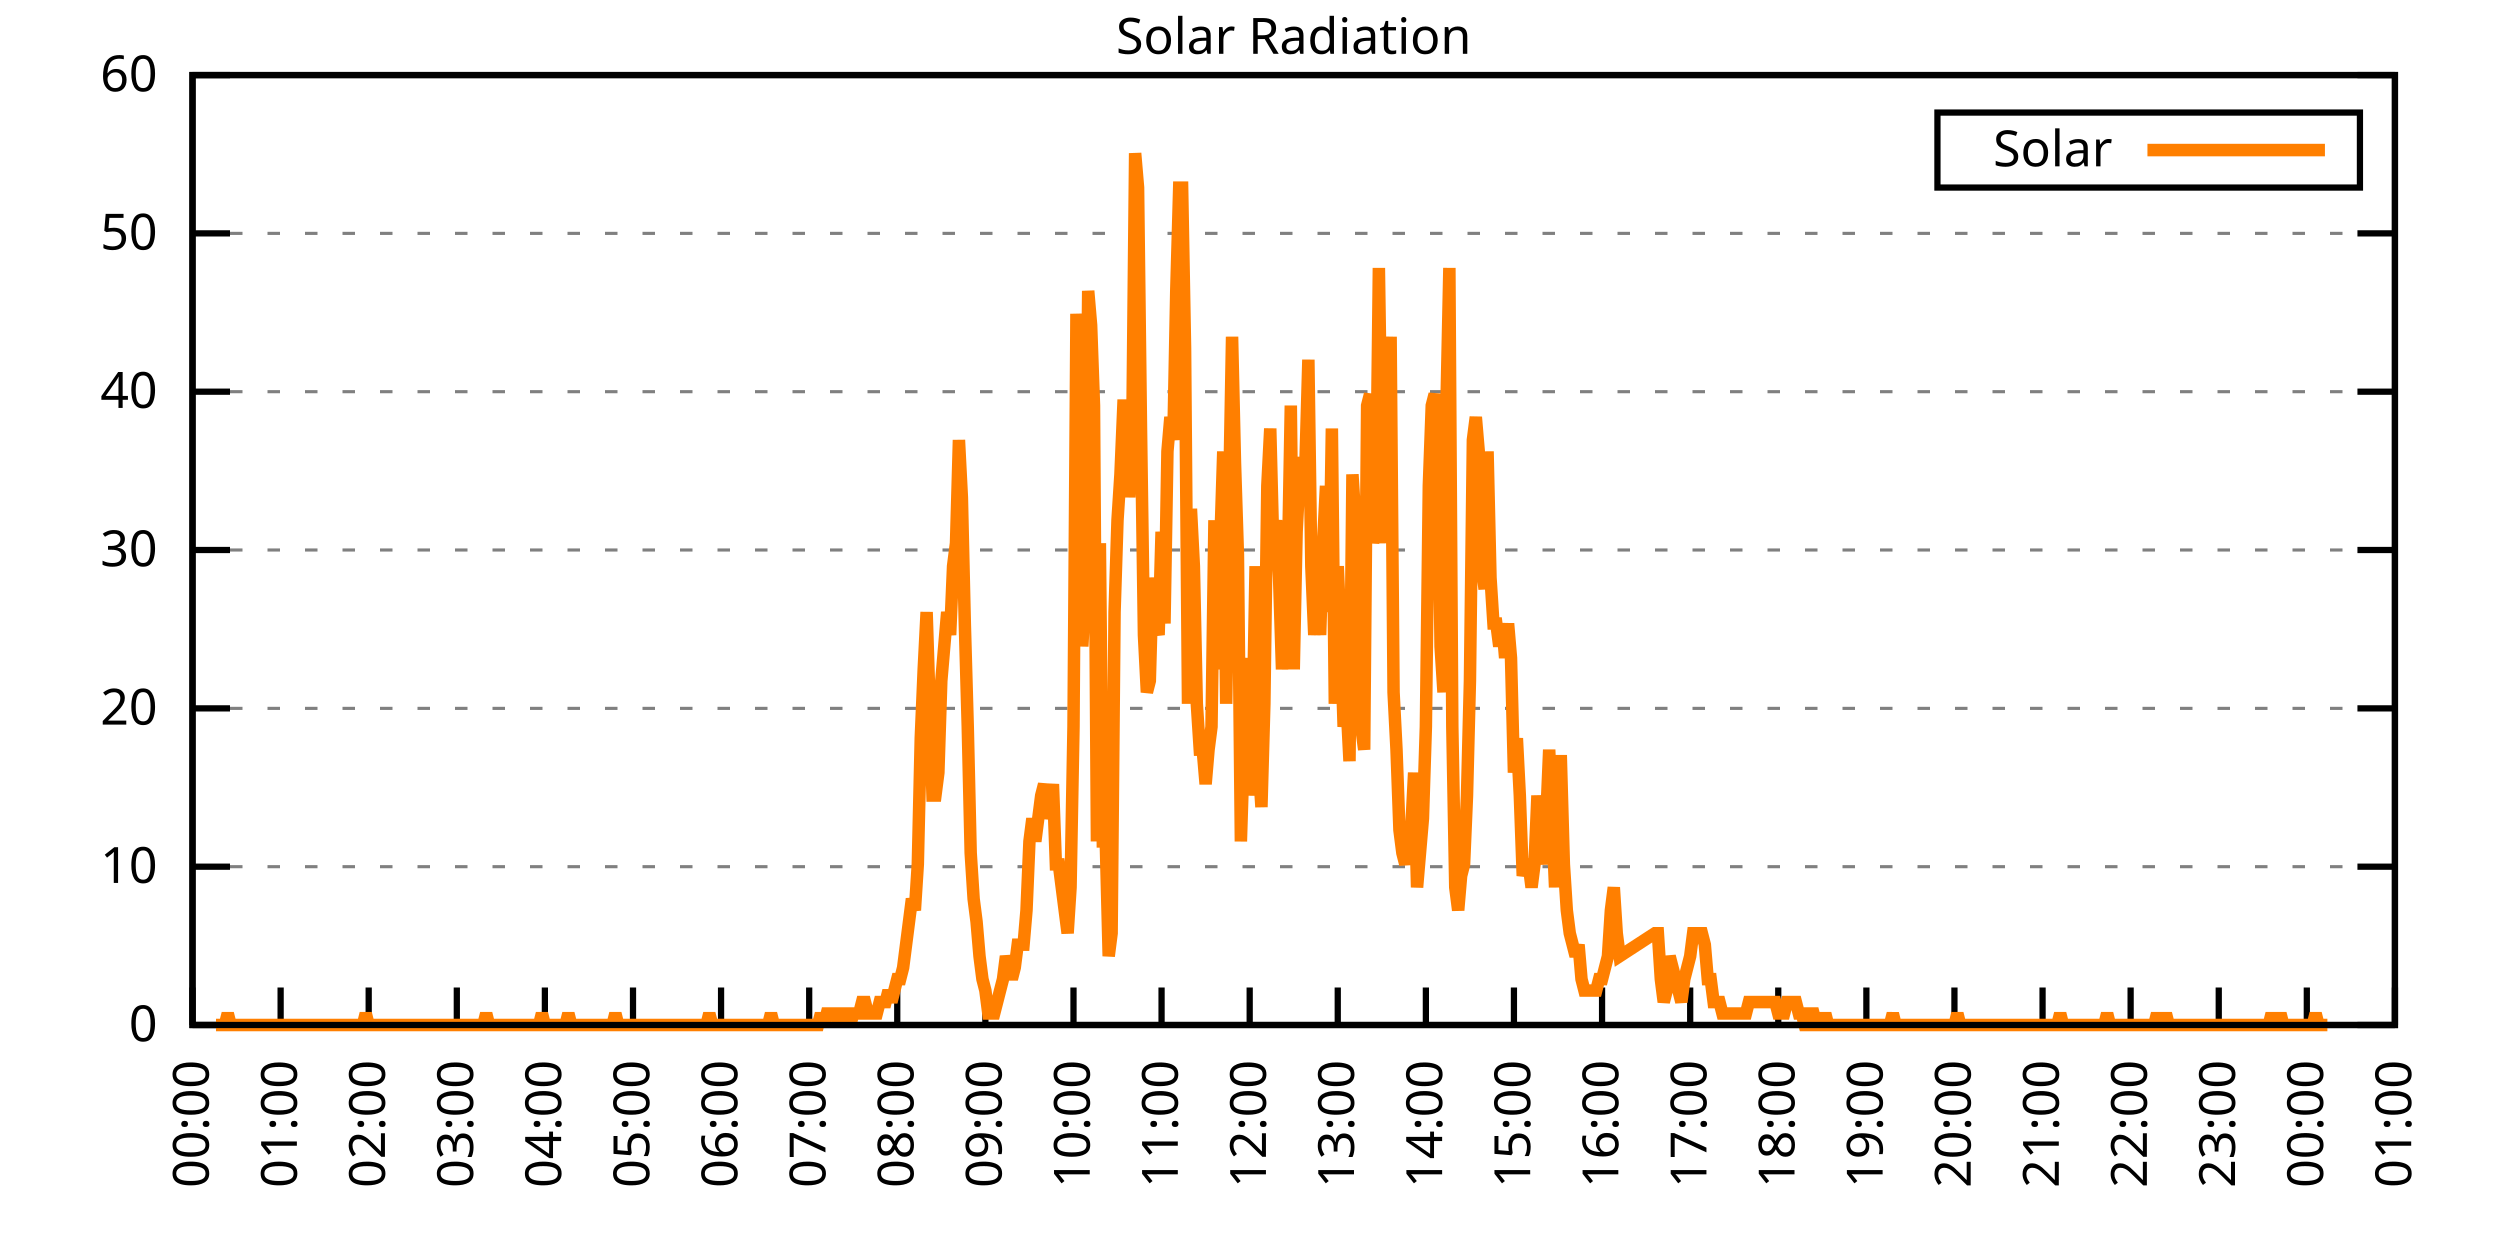
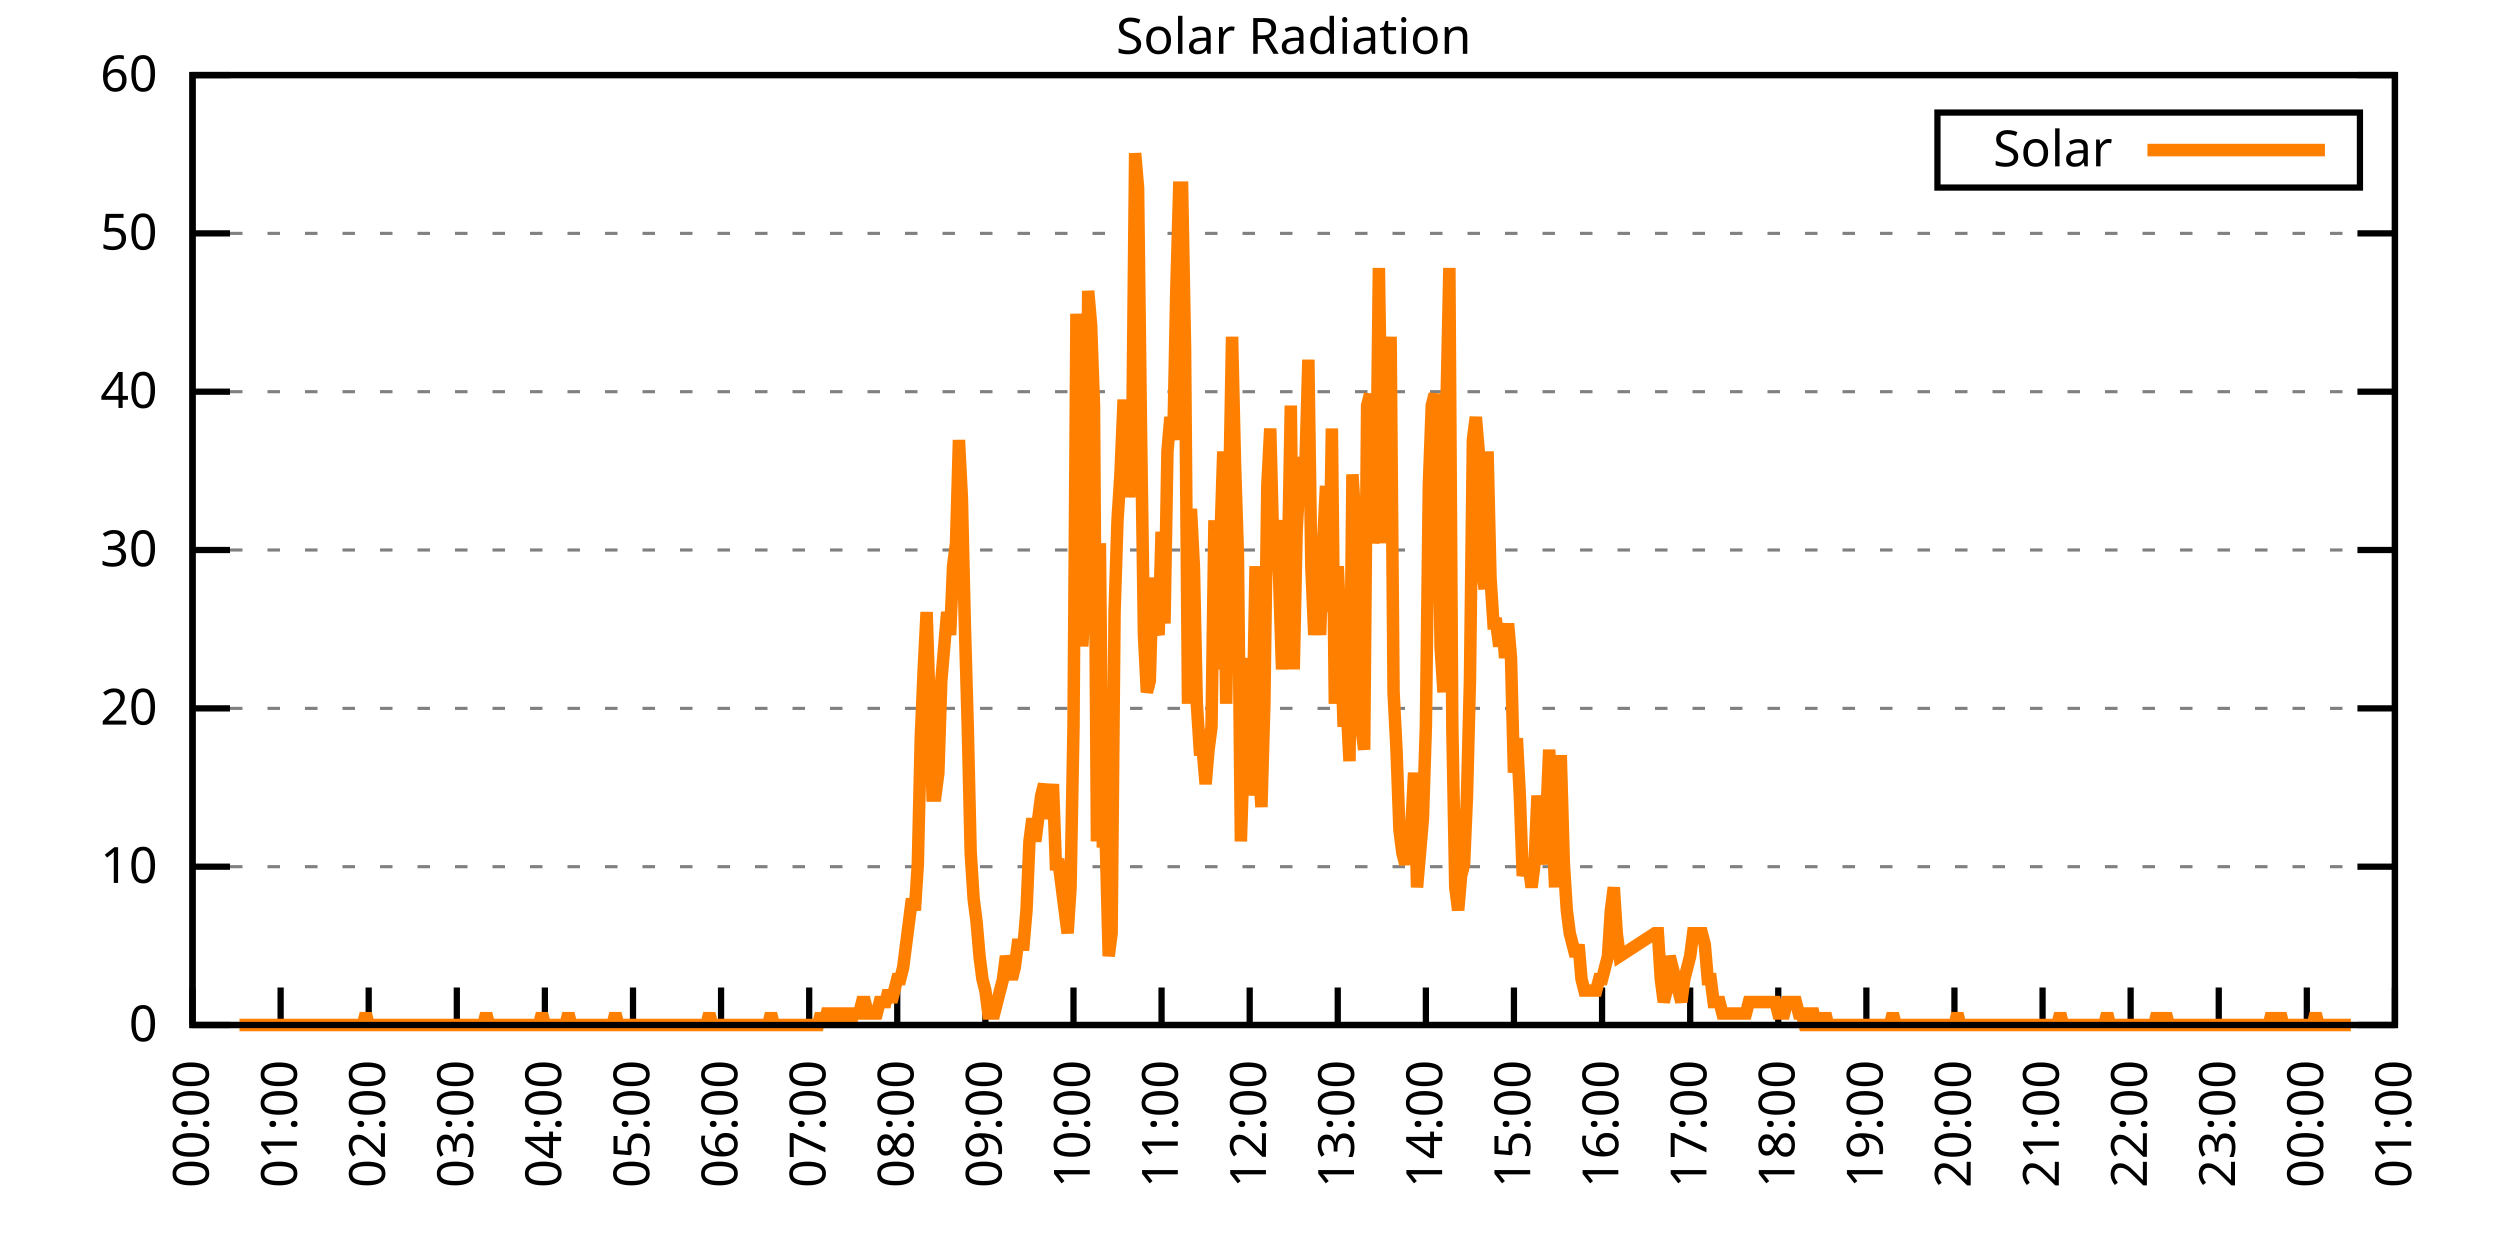
<svg xmlns="http://www.w3.org/2000/svg" xmlns:xlink="http://www.w3.org/1999/xlink" width="400" height="200" viewBox="0 0 400 200">
  <g id="gnuplot_canvas">
    <rect x="0" y="0" width="400" height="200" fill="none" />
    <defs>
      <circle id="gpDot" r="0.5" stroke-width="0.5" stroke="currentColor" />
      <path id="gpPt0" stroke-width="0.333" stroke="currentColor" d="M-1,0 h2 M0,-1 v2" />
      <path id="gpPt1" stroke-width="0.333" stroke="currentColor" d="M-1,-1 L1,1 M1,-1 L-1,1" />
      <path id="gpPt2" stroke-width="0.333" stroke="currentColor" d="M-1,0 L1,0 M0,-1 L0,1 M-1,-1 L1,1 M-1,1 L1,-1" />
      <rect id="gpPt3" stroke-width="0.333" stroke="currentColor" x="-1" y="-1" width="2" height="2" />
      <rect id="gpPt4" stroke-width="0.333" stroke="currentColor" fill="currentColor" x="-1" y="-1" width="2" height="2" />
      <circle id="gpPt5" stroke-width="0.333" stroke="currentColor" cx="0" cy="0" r="1" />
      <use xlink:href="#gpPt5" id="gpPt6" fill="currentColor" stroke="none" />
      <path id="gpPt7" stroke-width="0.333" stroke="currentColor" d="M0,-1.33 L-1.33,0.67 L1.33,0.67 z" />
      <use xlink:href="#gpPt7" id="gpPt8" fill="currentColor" stroke="none" />
      <use xlink:href="#gpPt7" id="gpPt9" stroke="currentColor" transform="rotate(180)" />
      <use xlink:href="#gpPt9" id="gpPt10" fill="currentColor" stroke="none" />
      <use xlink:href="#gpPt3" id="gpPt11" stroke="currentColor" transform="rotate(45)" />
      <use xlink:href="#gpPt11" id="gpPt12" fill="currentColor" stroke="none" />
      <path id="gpPt13" stroke-width="0.333" stroke="currentColor" d="M0,1.330 L1.265,0.411 L0.782,-1.067 L-0.782,-1.076 L-1.265,0.411 z" />
      <use xlink:href="#gpPt13" id="gpPt14" fill="currentColor" stroke="none" />
      <filter id="textbox" filterUnits="objectBoundingBox" x="0" y="0" height="1" width="1">
        <feFlood flood-color="white" flood-opacity="1" result="bgnd" />
        <feComposite in="SourceGraphic" in2="bgnd" operator="atop" />
      </filter>
      <filter id="greybox" filterUnits="objectBoundingBox" x="0" y="0" height="1" width="1">
        <feFlood flood-color="lightgrey" flood-opacity="1" result="grey" />
        <feComposite in="SourceGraphic" in2="grey" operator="atop" />
      </filter>
    </defs>
    <g fill="none" color="white" stroke="currentColor" stroke-width="1.00" stroke-linecap="butt" stroke-linejoin="miter">
</g>
    <g fill="none" color="black" stroke="currentColor" stroke-width="1.00" stroke-linecap="butt" stroke-linejoin="miter">
      <g stroke="none" shape-rendering="crispEdges">
        <polygon fill="rgb(255, 255, 255)" points="30.80,164.00 383.18,164.00 383.18,12.02 30.80,12.02 " />
      </g>
    </g>
    <g fill="none" color="black" stroke="currentColor" stroke-width="1.00" stroke-linecap="butt" stroke-linejoin="miter">
</g>
    <g fill="none" color="black" stroke="black" stroke-width="0.50" stroke-linecap="butt" stroke-linejoin="miter">
</g>
    <g fill="none" color="gray" stroke="currentColor" stroke-width="0.50" stroke-linecap="butt" stroke-linejoin="miter">
      <path stroke="gray" stroke-dasharray="2,4" class="gridline" d="M30.80,164.00 L383.19,164.00  " />
    </g>
    <g fill="none" color="gray" stroke="gray" stroke-width="1.00" stroke-linecap="butt" stroke-linejoin="miter">
</g>
    <g fill="none" color="black" stroke="currentColor" stroke-width="1.00" stroke-linecap="butt" stroke-linejoin="miter">
      <path stroke="black" d="M30.80,164.00 L36.80,164.00 M383.19,164.00 L377.19,164.00  " />
      <g transform="translate(25.20,166.60)" stroke="none" fill="black" font-family="Sans" font-size="8.00" text-anchor="end">
        <text>
          <tspan font-family="Sans"> 0</tspan>
        </text>
      </g>
    </g>
    <g fill="none" color="black" stroke="currentColor" stroke-width="1.00" stroke-linecap="butt" stroke-linejoin="miter">
</g>
    <g fill="none" color="black" stroke="black" stroke-width="0.50" stroke-linecap="butt" stroke-linejoin="miter">
</g>
    <g fill="none" color="gray" stroke="currentColor" stroke-width="0.50" stroke-linecap="butt" stroke-linejoin="miter">
      <path stroke="gray" stroke-dasharray="2,4" class="gridline" d="M30.80,138.67 L383.19,138.67  " />
    </g>
    <g fill="none" color="gray" stroke="gray" stroke-width="1.00" stroke-linecap="butt" stroke-linejoin="miter">
</g>
    <g fill="none" color="black" stroke="currentColor" stroke-width="1.00" stroke-linecap="butt" stroke-linejoin="miter">
      <path stroke="black" d="M30.80,138.67 L36.80,138.67 M383.19,138.67 L377.19,138.67  " />
      <g transform="translate(25.20,141.27)" stroke="none" fill="black" font-family="Sans" font-size="8.00" text-anchor="end">
        <text>
          <tspan font-family="Sans"> 10</tspan>
        </text>
      </g>
    </g>
    <g fill="none" color="black" stroke="currentColor" stroke-width="1.00" stroke-linecap="butt" stroke-linejoin="miter">
</g>
    <g fill="none" color="black" stroke="black" stroke-width="0.50" stroke-linecap="butt" stroke-linejoin="miter">
</g>
    <g fill="none" color="gray" stroke="currentColor" stroke-width="0.50" stroke-linecap="butt" stroke-linejoin="miter">
      <path stroke="gray" stroke-dasharray="2,4" class="gridline" d="M30.80,113.34 L383.19,113.34  " />
    </g>
    <g fill="none" color="gray" stroke="gray" stroke-width="1.00" stroke-linecap="butt" stroke-linejoin="miter">
</g>
    <g fill="none" color="black" stroke="currentColor" stroke-width="1.00" stroke-linecap="butt" stroke-linejoin="miter">
      <path stroke="black" d="M30.80,113.34 L36.80,113.34 M383.19,113.34 L377.19,113.34  " />
      <g transform="translate(25.20,115.94)" stroke="none" fill="black" font-family="Sans" font-size="8.00" text-anchor="end">
        <text>
          <tspan font-family="Sans"> 20</tspan>
        </text>
      </g>
    </g>
    <g fill="none" color="black" stroke="currentColor" stroke-width="1.00" stroke-linecap="butt" stroke-linejoin="miter">
</g>
    <g fill="none" color="black" stroke="black" stroke-width="0.50" stroke-linecap="butt" stroke-linejoin="miter">
</g>
    <g fill="none" color="gray" stroke="currentColor" stroke-width="0.50" stroke-linecap="butt" stroke-linejoin="miter">
      <path stroke="gray" stroke-dasharray="2,4" class="gridline" d="M30.80,88.00 L383.19,88.00  " />
    </g>
    <g fill="none" color="gray" stroke="gray" stroke-width="1.00" stroke-linecap="butt" stroke-linejoin="miter">
</g>
    <g fill="none" color="black" stroke="currentColor" stroke-width="1.00" stroke-linecap="butt" stroke-linejoin="miter">
      <path stroke="black" d="M30.80,88.00 L36.80,88.00 M383.19,88.00 L377.19,88.00  " />
      <g transform="translate(25.20,90.60)" stroke="none" fill="black" font-family="Sans" font-size="8.00" text-anchor="end">
        <text>
          <tspan font-family="Sans"> 30</tspan>
        </text>
      </g>
    </g>
    <g fill="none" color="black" stroke="currentColor" stroke-width="1.00" stroke-linecap="butt" stroke-linejoin="miter">
</g>
    <g fill="none" color="black" stroke="black" stroke-width="0.50" stroke-linecap="butt" stroke-linejoin="miter">
</g>
    <g fill="none" color="gray" stroke="currentColor" stroke-width="0.50" stroke-linecap="butt" stroke-linejoin="miter">
      <path stroke="gray" stroke-dasharray="2,4" class="gridline" d="M30.80,62.67 L383.19,62.67  " />
    </g>
    <g fill="none" color="gray" stroke="gray" stroke-width="1.00" stroke-linecap="butt" stroke-linejoin="miter">
</g>
    <g fill="none" color="black" stroke="currentColor" stroke-width="1.00" stroke-linecap="butt" stroke-linejoin="miter">
      <path stroke="black" d="M30.80,62.67 L36.80,62.67 M383.19,62.67 L377.19,62.67  " />
      <g transform="translate(25.20,65.27)" stroke="none" fill="black" font-family="Sans" font-size="8.00" text-anchor="end">
        <text>
          <tspan font-family="Sans"> 40</tspan>
        </text>
      </g>
    </g>
    <g fill="none" color="black" stroke="currentColor" stroke-width="1.00" stroke-linecap="butt" stroke-linejoin="miter">
</g>
    <g fill="none" color="black" stroke="black" stroke-width="0.50" stroke-linecap="butt" stroke-linejoin="miter">
</g>
    <g fill="none" color="gray" stroke="currentColor" stroke-width="0.50" stroke-linecap="butt" stroke-linejoin="miter">
      <path stroke="gray" stroke-dasharray="2,4" class="gridline" d="M30.80,37.34 L383.19,37.34  " />
    </g>
    <g fill="none" color="gray" stroke="gray" stroke-width="1.00" stroke-linecap="butt" stroke-linejoin="miter">
</g>
    <g fill="none" color="black" stroke="currentColor" stroke-width="1.00" stroke-linecap="butt" stroke-linejoin="miter">
      <path stroke="black" d="M30.80,37.34 L36.80,37.34 M383.19,37.34 L377.19,37.34  " />
      <g transform="translate(25.20,39.94)" stroke="none" fill="black" font-family="Sans" font-size="8.00" text-anchor="end">
        <text>
          <tspan font-family="Sans"> 50</tspan>
        </text>
      </g>
    </g>
    <g fill="none" color="black" stroke="currentColor" stroke-width="1.00" stroke-linecap="butt" stroke-linejoin="miter">
</g>
    <g fill="none" color="black" stroke="black" stroke-width="0.50" stroke-linecap="butt" stroke-linejoin="miter">
</g>
    <g fill="none" color="gray" stroke="currentColor" stroke-width="0.50" stroke-linecap="butt" stroke-linejoin="miter">
      <path stroke="gray" stroke-dasharray="2,4" class="gridline" d="M30.80,12.01 L383.19,12.01  " />
    </g>
    <g fill="none" color="gray" stroke="gray" stroke-width="1.00" stroke-linecap="butt" stroke-linejoin="miter">
</g>
    <g fill="none" color="black" stroke="currentColor" stroke-width="1.00" stroke-linecap="butt" stroke-linejoin="miter">
      <path stroke="black" d="M30.80,12.01 L36.80,12.01 M383.19,12.01 L377.19,12.01  " />
      <g transform="translate(25.20,14.61)" stroke="none" fill="black" font-family="Sans" font-size="8.00" text-anchor="end">
        <text>
          <tspan font-family="Sans"> 60</tspan>
        </text>
      </g>
    </g>
    <g fill="none" color="black" stroke="currentColor" stroke-width="1.00" stroke-linecap="butt" stroke-linejoin="miter">
      <path stroke="black" d="M30.80,164.00 L30.80,158.00  " />
      <g transform="translate(33.40,169.60) rotate(270.00)" stroke="none" fill="black" font-family="Sans" font-size="8.00" text-anchor="end">
        <text>
          <tspan font-family="Sans">00:00</tspan>
        </text>
      </g>
    </g>
    <g fill="none" color="black" stroke="currentColor" stroke-width="1.00" stroke-linecap="butt" stroke-linejoin="miter">
      <path stroke="black" d="M44.90,164.00 L44.90,158.00  " />
      <g transform="translate(47.50,169.60) rotate(270.00)" stroke="none" fill="black" font-family="Sans" font-size="8.00" text-anchor="end">
        <text>
          <tspan font-family="Sans">01:00</tspan>
        </text>
      </g>
    </g>
    <g fill="none" color="black" stroke="currentColor" stroke-width="1.00" stroke-linecap="butt" stroke-linejoin="miter">
      <path stroke="black" d="M58.99,164.00 L58.99,158.00  " />
      <g transform="translate(61.59,169.60) rotate(270.00)" stroke="none" fill="black" font-family="Sans" font-size="8.00" text-anchor="end">
        <text>
          <tspan font-family="Sans">02:00</tspan>
        </text>
      </g>
    </g>
    <g fill="none" color="black" stroke="currentColor" stroke-width="1.00" stroke-linecap="butt" stroke-linejoin="miter">
      <path stroke="black" d="M73.09,164.00 L73.09,158.00  " />
      <g transform="translate(75.69,169.60) rotate(270.00)" stroke="none" fill="black" font-family="Sans" font-size="8.00" text-anchor="end">
        <text>
          <tspan font-family="Sans">03:00</tspan>
        </text>
      </g>
    </g>
    <g fill="none" color="black" stroke="currentColor" stroke-width="1.00" stroke-linecap="butt" stroke-linejoin="miter">
      <path stroke="black" d="M87.18,164.00 L87.18,158.00  " />
      <g transform="translate(89.78,169.60) rotate(270.00)" stroke="none" fill="black" font-family="Sans" font-size="8.00" text-anchor="end">
        <text>
          <tspan font-family="Sans">04:00</tspan>
        </text>
      </g>
    </g>
    <g fill="none" color="black" stroke="currentColor" stroke-width="1.00" stroke-linecap="butt" stroke-linejoin="miter">
      <path stroke="black" d="M101.28,164.00 L101.28,158.00  " />
      <g transform="translate(103.88,169.60) rotate(270.00)" stroke="none" fill="black" font-family="Sans" font-size="8.00" text-anchor="end">
        <text>
          <tspan font-family="Sans">05:00</tspan>
        </text>
      </g>
    </g>
    <g fill="none" color="black" stroke="currentColor" stroke-width="1.00" stroke-linecap="butt" stroke-linejoin="miter">
      <path stroke="black" d="M115.37,164.00 L115.37,158.00  " />
      <g transform="translate(117.97,169.60) rotate(270.00)" stroke="none" fill="black" font-family="Sans" font-size="8.00" text-anchor="end">
        <text>
          <tspan font-family="Sans">06:00</tspan>
        </text>
      </g>
    </g>
    <g fill="none" color="black" stroke="currentColor" stroke-width="1.00" stroke-linecap="butt" stroke-linejoin="miter">
      <path stroke="black" d="M129.47,164.00 L129.47,158.00  " />
      <g transform="translate(132.07,169.60) rotate(270.00)" stroke="none" fill="black" font-family="Sans" font-size="8.00" text-anchor="end">
        <text>
          <tspan font-family="Sans">07:00</tspan>
        </text>
      </g>
    </g>
    <g fill="none" color="black" stroke="currentColor" stroke-width="1.00" stroke-linecap="butt" stroke-linejoin="miter">
      <path stroke="black" d="M143.56,164.00 L143.56,158.00  " />
      <g transform="translate(146.16,169.60) rotate(270.00)" stroke="none" fill="black" font-family="Sans" font-size="8.00" text-anchor="end">
        <text>
          <tspan font-family="Sans">08:00</tspan>
        </text>
      </g>
    </g>
    <g fill="none" color="black" stroke="currentColor" stroke-width="1.00" stroke-linecap="butt" stroke-linejoin="miter">
      <path stroke="black" d="M157.66,164.00 L157.66,158.00  " />
      <g transform="translate(160.26,169.60) rotate(270.00)" stroke="none" fill="black" font-family="Sans" font-size="8.00" text-anchor="end">
        <text>
          <tspan font-family="Sans">09:00</tspan>
        </text>
      </g>
    </g>
    <g fill="none" color="black" stroke="currentColor" stroke-width="1.00" stroke-linecap="butt" stroke-linejoin="miter">
      <path stroke="black" d="M171.76,164.00 L171.76,158.00  " />
      <g transform="translate(174.36,169.60) rotate(270.00)" stroke="none" fill="black" font-family="Sans" font-size="8.00" text-anchor="end">
        <text>
          <tspan font-family="Sans">10:00</tspan>
        </text>
      </g>
    </g>
    <g fill="none" color="black" stroke="currentColor" stroke-width="1.00" stroke-linecap="butt" stroke-linejoin="miter">
      <path stroke="black" d="M185.85,164.00 L185.85,158.00  " />
      <g transform="translate(188.45,169.60) rotate(270.00)" stroke="none" fill="black" font-family="Sans" font-size="8.00" text-anchor="end">
        <text>
          <tspan font-family="Sans">11:00</tspan>
        </text>
      </g>
    </g>
    <g fill="none" color="black" stroke="currentColor" stroke-width="1.00" stroke-linecap="butt" stroke-linejoin="miter">
      <path stroke="black" d="M199.95,164.00 L199.95,158.00  " />
      <g transform="translate(202.55,169.60) rotate(270.00)" stroke="none" fill="black" font-family="Sans" font-size="8.00" text-anchor="end">
        <text>
          <tspan font-family="Sans">12:00</tspan>
        </text>
      </g>
    </g>
    <g fill="none" color="black" stroke="currentColor" stroke-width="1.00" stroke-linecap="butt" stroke-linejoin="miter">
      <path stroke="black" d="M214.04,164.00 L214.04,158.00  " />
      <g transform="translate(216.64,169.60) rotate(270.00)" stroke="none" fill="black" font-family="Sans" font-size="8.00" text-anchor="end">
        <text>
          <tspan font-family="Sans">13:00</tspan>
        </text>
      </g>
    </g>
    <g fill="none" color="black" stroke="currentColor" stroke-width="1.00" stroke-linecap="butt" stroke-linejoin="miter">
      <path stroke="black" d="M228.14,164.00 L228.14,158.00  " />
      <g transform="translate(230.74,169.60) rotate(270.00)" stroke="none" fill="black" font-family="Sans" font-size="8.00" text-anchor="end">
        <text>
          <tspan font-family="Sans">14:00</tspan>
        </text>
      </g>
    </g>
    <g fill="none" color="black" stroke="currentColor" stroke-width="1.00" stroke-linecap="butt" stroke-linejoin="miter">
      <path stroke="black" d="M242.23,164.00 L242.23,158.00  " />
      <g transform="translate(244.83,169.60) rotate(270.00)" stroke="none" fill="black" font-family="Sans" font-size="8.00" text-anchor="end">
        <text>
          <tspan font-family="Sans">15:00</tspan>
        </text>
      </g>
    </g>
    <g fill="none" color="black" stroke="currentColor" stroke-width="1.00" stroke-linecap="butt" stroke-linejoin="miter">
      <path stroke="black" d="M256.33,164.00 L256.33,158.00  " />
      <g transform="translate(258.93,169.60) rotate(270.00)" stroke="none" fill="black" font-family="Sans" font-size="8.00" text-anchor="end">
        <text>
          <tspan font-family="Sans">16:00</tspan>
        </text>
      </g>
    </g>
    <g fill="none" color="black" stroke="currentColor" stroke-width="1.00" stroke-linecap="butt" stroke-linejoin="miter">
      <path stroke="black" d="M270.43,164.00 L270.43,158.00  " />
      <g transform="translate(273.03,169.60) rotate(270.00)" stroke="none" fill="black" font-family="Sans" font-size="8.00" text-anchor="end">
        <text>
          <tspan font-family="Sans">17:00</tspan>
        </text>
      </g>
    </g>
    <g fill="none" color="black" stroke="currentColor" stroke-width="1.00" stroke-linecap="butt" stroke-linejoin="miter">
      <path stroke="black" d="M284.52,164.00 L284.52,158.00  " />
      <g transform="translate(287.12,169.60) rotate(270.00)" stroke="none" fill="black" font-family="Sans" font-size="8.00" text-anchor="end">
        <text>
          <tspan font-family="Sans">18:00</tspan>
        </text>
      </g>
    </g>
    <g fill="none" color="black" stroke="currentColor" stroke-width="1.00" stroke-linecap="butt" stroke-linejoin="miter">
      <path stroke="black" d="M298.62,164.00 L298.62,158.00  " />
      <g transform="translate(301.22,169.60) rotate(270.00)" stroke="none" fill="black" font-family="Sans" font-size="8.00" text-anchor="end">
        <text>
          <tspan font-family="Sans">19:00</tspan>
        </text>
      </g>
    </g>
    <g fill="none" color="black" stroke="currentColor" stroke-width="1.00" stroke-linecap="butt" stroke-linejoin="miter">
      <path stroke="black" d="M312.71,164.00 L312.71,158.00  " />
      <g transform="translate(315.31,169.60) rotate(270.00)" stroke="none" fill="black" font-family="Sans" font-size="8.00" text-anchor="end">
        <text>
          <tspan font-family="Sans">20:00</tspan>
        </text>
      </g>
    </g>
    <g fill="none" color="black" stroke="currentColor" stroke-width="1.00" stroke-linecap="butt" stroke-linejoin="miter">
      <path stroke="black" d="M326.81,164.00 L326.81,158.00  " />
      <g transform="translate(329.41,169.60) rotate(270.00)" stroke="none" fill="black" font-family="Sans" font-size="8.00" text-anchor="end">
        <text>
          <tspan font-family="Sans">21:00</tspan>
        </text>
      </g>
    </g>
    <g fill="none" color="black" stroke="currentColor" stroke-width="1.00" stroke-linecap="butt" stroke-linejoin="miter">
      <path stroke="black" d="M340.90,164.00 L340.90,158.00  " />
      <g transform="translate(343.50,169.60) rotate(270.00)" stroke="none" fill="black" font-family="Sans" font-size="8.00" text-anchor="end">
        <text>
          <tspan font-family="Sans">22:00</tspan>
        </text>
      </g>
    </g>
    <g fill="none" color="black" stroke="currentColor" stroke-width="1.00" stroke-linecap="butt" stroke-linejoin="miter">
      <path stroke="black" d="M355.00,164.00 L355.00,158.00  " />
      <g transform="translate(357.60,169.60) rotate(270.00)" stroke="none" fill="black" font-family="Sans" font-size="8.00" text-anchor="end">
        <text>
          <tspan font-family="Sans">23:00</tspan>
        </text>
      </g>
    </g>
    <g fill="none" color="black" stroke="currentColor" stroke-width="1.00" stroke-linecap="butt" stroke-linejoin="miter">
      <path stroke="black" d="M369.09,164.00 L369.09,158.00  " />
      <g transform="translate(371.69,169.60) rotate(270.00)" stroke="none" fill="black" font-family="Sans" font-size="8.00" text-anchor="end">
        <text>
          <tspan font-family="Sans">00:00</tspan>
        </text>
      </g>
    </g>
    <g fill="none" color="black" stroke="currentColor" stroke-width="1.00" stroke-linecap="butt" stroke-linejoin="miter">
      <path stroke="black" d="M383.19,164.00 L383.19,158.00  " />
      <g transform="translate(385.79,169.60) rotate(270.00)" stroke="none" fill="black" font-family="Sans" font-size="8.00" text-anchor="end">
        <text>
          <tspan font-family="Sans">01:00</tspan>
        </text>
      </g>
    </g>
    <g fill="none" color="black" stroke="currentColor" stroke-width="1.00" stroke-linecap="butt" stroke-linejoin="miter">
</g>
    <g fill="none" color="black" stroke="currentColor" stroke-width="1.00" stroke-linecap="butt" stroke-linejoin="miter">
      <path stroke="black" d="M30.80,12.01 L30.80,164.00 L383.19,164.00 L383.19,12.01 L30.80,12.01 Z  " />
    </g>
    <g fill="none" color="black" stroke="currentColor" stroke-width="1.00" stroke-linecap="butt" stroke-linejoin="miter">
</g>
    <g fill="none" color="black" stroke="currentColor" stroke-width="1.00" stroke-linecap="butt" stroke-linejoin="miter">
      <path stroke="black" d="M309.99,30.01 L309.99,18.01 L377.59,18.01 L377.59,30.01 L309.99,30.01 Z  " />
    </g>
    <g id="Solar_Radiation_plot_1">
      <g fill="none" color="white" stroke="black" stroke-width="2.00" stroke-linecap="butt" stroke-linejoin="miter">
</g>
      <g fill="none" color="black" stroke="currentColor" stroke-width="2.00" stroke-linecap="butt" stroke-linejoin="miter">
        <g transform="translate(337.99,26.61)" stroke="none" fill="black" font-family="Sans" font-size="8.00" text-anchor="end">
          <text>
            <tspan font-family="Sans">Solar</tspan>
          </text>
        </g>
      </g>
      <g fill="none" color="black" stroke="currentColor" stroke-width="2.00" stroke-linecap="butt" stroke-linejoin="miter">
-         <path stroke="rgb(255, 127,   0)" d="M343.59,24.01 L371.99,24.01 M34.56,164.00 L35.03,164.00 L35.50,164.00 L35.97,164.00 L36.44,162.16 L36.91,164.00   L37.38,164.00 L37.85,164.00 L38.32,164.00 L38.79,164.00 L39.26,164.00 L39.73,164.00 L40.20,164.00 L40.67,164.00   L41.14,164.00 L41.61,164.00 L42.08,164.00 L42.55,164.00 L43.02,164.00 L43.49,164.00 L43.96,164.00 L44.43,164.00   L44.90,164.00 L45.37,164.00 L45.84,164.00 L46.31,164.00 L46.78,164.00 L47.24,164.00 L47.71,164.00 L48.18,164.00   L48.65,164.00 L49.12,164.00 L49.59,164.00 L50.06,164.00 L50.53,164.00 L51.00,164.00 L51.47,164.00 L51.94,164.00   L52.41,164.00 L52.88,164.00 L53.35,164.00 L53.82,164.00 L54.29,164.00 L54.76,164.00 L55.23,164.00 L55.70,164.00   L56.17,164.00 L56.64,164.00 L57.11,164.00 L57.58,164.00 L58.05,164.00 L58.52,162.16 L58.99,164.00 L59.46,164.00   L59.93,164.00 L60.40,164.00 L60.87,164.00 L61.34,164.00 L61.81,164.00 L62.28,164.00 L62.75,164.00 L63.22,164.00   L63.69,164.00 L64.16,164.00 L64.63,164.00 L65.10,164.00 L65.57,164.00 L66.04,164.00 L66.51,164.00 L66.98,164.00   L67.45,164.00 L67.92,164.00 L68.39,164.00 L68.86,164.00 L69.33,164.00 L69.80,164.00 L70.27,164.00 L70.74,164.00   L71.21,164.00 L71.68,164.00 L72.15,164.00 L72.62,164.00 L73.09,164.00 L73.56,164.00 L74.03,164.00 L74.50,164.00   L74.97,164.00 L75.44,164.00 L75.91,164.00 L76.38,164.00 L76.85,164.00 L77.32,164.00 L77.79,162.16 L78.26,164.00   L78.73,164.00 L79.19,164.00 L79.66,164.00 L80.13,164.00 L80.60,164.00 L81.07,164.00 L81.54,164.00 L82.01,164.00   L82.48,164.00 L82.95,164.00 L83.42,164.00 L83.89,164.00 L84.36,164.00 L84.83,164.00 L85.30,164.00 L85.77,164.00   L86.24,164.00 L86.71,162.16 L87.18,164.00 L87.65,164.00 L88.12,164.00 L88.59,164.00 L89.06,164.00 L89.53,164.00   L90.00,164.00 L90.47,164.00 L90.94,162.16 L91.41,164.00 L91.88,164.00 L92.35,164.00 L92.82,164.00 L93.29,164.00   L93.76,164.00 L94.23,164.00 L94.70,164.00 L95.17,164.00 L95.64,164.00 L96.11,164.00 L96.58,164.00 L97.05,164.00   L97.52,164.00 L97.99,164.00 L98.46,162.16 L98.93,164.00 L99.40,164.00 L99.87,164.00 L100.34,164.00 L100.81,164.00   L101.28,164.00 L101.75,164.00 L102.22,164.00 L102.69,164.00 L103.16,164.00 L103.63,164.00 L104.10,164.00 L104.57,164.00   L105.04,164.00 L105.51,164.00 L105.98,164.00 L106.45,164.00 L106.92,164.00 L107.39,164.00 L107.86,164.00 L108.33,164.00   L108.80,164.00 L109.27,164.00 L109.74,164.00 L110.21,164.00 L110.68,164.00 L111.14,164.00 L111.61,164.00 L112.08,164.00   L112.55,164.00 L113.02,164.00 L113.49,162.16 L113.96,164.00 L114.43,164.00 L114.90,164.00 L115.37,164.00 L115.84,164.00   L116.31,164.00 L116.78,164.00 L117.25,164.00 L117.72,164.00 L118.19,164.00 L118.66,164.00 L119.13,164.00 L119.60,164.00   L120.07,164.00 L120.54,164.00 L121.01,164.00 L121.48,164.00 L121.95,164.00 L122.42,164.00 L122.89,164.00 L123.36,162.16   L123.83,164.00 L124.30,164.00 L124.77,164.00 L125.24,164.00 L125.71,164.00 L126.18,164.00 L126.65,164.00 L127.12,164.00   L127.59,164.00 L128.06,164.00 L128.53,164.00 L129.00,164.00 L129.47,164.00 L129.94,164.00 L130.41,164.00 L130.88,164.00   L131.35,162.16 L131.82,164.00 L132.29,162.16 L132.76,162.16 L133.23,162.16 L133.70,162.16 L134.17,164.00 L134.64,162.16   L135.11,162.16 L135.58,162.16 L136.05,164.00 L136.52,162.16 L136.99,162.16 L137.46,162.16 L137.93,160.33 L138.40,160.33   L138.87,162.16 L139.34,162.16 L139.81,162.16 L140.28,162.16 L140.75,160.33 L141.22,160.33 L141.69,160.33 L142.16,158.49   L142.63,160.33 L143.09,158.49 L143.56,156.66 L144.03,156.66 L144.50,154.82 L144.97,151.15 L145.44,147.48 L145.91,143.81   L146.38,145.65 L146.85,138.30 L147.32,118.12 L147.79,107.10 L148.26,97.93 L148.73,112.61 L149.20,127.29 L149.67,127.29   L150.14,123.62 L150.61,108.94 L151.08,103.43 L151.55,97.93 L152.02,101.60 L152.49,90.59 L152.96,86.91 L153.43,70.40   L153.90,79.57 L154.37,99.76 L154.84,116.28 L155.31,136.47 L155.78,143.81 L156.25,147.48 L156.72,152.99 L157.19,156.66   L157.66,158.49 L158.13,162.16 L158.60,162.16 L159.07,162.16 L159.54,160.33 L160.01,158.49 L160.48,156.66 L160.95,152.99   L161.42,154.82 L161.89,156.66 L162.36,154.82 L162.83,151.15 L163.30,151.15 L163.77,151.15 L164.24,145.65 L164.71,134.63   L165.18,130.96 L165.65,134.63 L166.12,130.96 L166.59,127.29 L167.06,125.46 L167.53,130.96 L168.00,129.13 L168.47,125.46   L168.94,138.30 L169.41,138.30 L169.88,141.98 L170.35,145.65 L170.82,149.32 L171.29,141.98 L171.76,116.28 L172.23,50.21   L172.70,59.38 L173.17,103.43 L173.64,94.26 L174.11,46.54 L174.58,52.04 L175.04,64.89 L175.51,134.63 L175.98,86.91   L176.45,134.63 L176.92,134.63 L177.39,152.99 L177.86,149.32 L178.33,97.93 L178.80,83.24 L179.27,75.90 L179.74,64.89   L180.21,64.89 L180.68,79.57 L181.15,70.40 L181.62,24.51 L182.09,30.02 L182.56,68.56 L183.03,101.60 L183.50,110.77   L183.97,108.94 L184.44,92.42 L184.91,99.76 L185.38,101.60 L185.85,85.08 L186.32,99.76 L186.79,72.23 L187.26,66.73   L187.73,70.40 L188.20,46.54 L188.67,30.02 L189.14,30.02 L189.61,55.71 L190.08,112.61 L190.55,81.41 L191.02,90.59   L191.49,112.61 L191.96,119.95 L192.43,119.95 L192.90,125.46 L193.37,119.95 L193.84,116.28 L194.31,83.24 L194.78,107.10   L195.25,86.91 L195.72,72.23 L196.19,112.61 L196.66,79.57 L197.13,53.88 L197.60,74.07 L198.07,88.75 L198.54,134.63   L199.01,119.95 L199.48,105.27 L199.95,127.29 L200.42,116.28 L200.89,90.59 L201.36,121.79 L201.83,129.13 L202.30,112.61   L202.77,77.74 L203.24,68.56 L203.71,86.91 L204.18,83.24 L204.65,92.42 L205.12,107.10 L205.59,97.93 L206.06,90.59   L206.53,64.89 L207.00,107.10 L207.46,85.08 L207.93,75.90 L208.40,74.07 L208.87,74.07 L209.34,57.55 L209.81,90.59   L210.28,101.60 L210.75,94.26 L211.22,101.60 L211.69,86.91 L212.16,77.74 L212.63,97.93 L213.10,68.56 L213.57,112.61   L214.04,90.59 L214.51,101.60 L214.98,116.28 L215.45,112.61 L215.92,121.79 L216.39,75.90 L216.86,83.24 L217.33,116.28   L217.80,116.28 L218.27,119.95 L218.74,64.89 L219.21,63.05 L219.68,86.91 L220.15,83.24 L220.62,42.87 L221.09,74.07   L221.56,86.91 L222.03,64.89 L222.50,53.88 L222.97,110.77 L223.44,119.95 L223.91,132.80 L224.38,136.47 L224.85,138.30   L225.32,134.63 L225.79,132.80 L226.26,123.62 L226.73,141.98 L227.20,136.47 L227.67,130.96 L228.14,116.28 L228.61,77.74   L229.08,64.89 L229.55,63.05 L230.02,68.56 L230.49,103.43 L230.96,110.77 L231.43,64.89 L231.90,42.87 L232.37,116.28   L232.84,141.98 L233.31,145.65 L233.78,140.14 L234.25,138.30 L234.72,127.29 L235.19,108.94 L235.66,70.40 L236.13,66.73   L236.60,72.23 L237.07,90.59 L237.54,94.26 L238.01,72.23 L238.48,92.42 L238.95,99.76 L239.41,99.76 L239.88,103.43   L240.35,99.76 L240.82,105.27 L241.29,99.76 L241.76,105.27 L242.23,123.62 L242.70,118.12 L243.17,127.29 L243.64,140.14   L244.11,138.30 L244.58,138.30 L245.05,141.98 L245.52,138.30 L245.99,127.29 L246.46,132.80 L246.93,138.30 L247.40,130.96   L247.87,119.95 L248.34,130.96 L248.81,141.98 L249.28,121.79 L249.75,121.79 L250.22,138.30 L250.69,145.65 L251.16,149.32   L251.63,151.15 L252.10,152.99 L252.57,151.15 L253.04,156.66 L253.51,158.49 L253.98,158.49 L254.45,158.49 L254.92,158.49   L255.39,158.49 L255.86,156.66 L256.33,156.66 L256.80,154.82 L257.27,152.99 L257.74,145.65 L258.21,141.98 L258.68,149.32   L259.15,152.99 L264.79,149.32 L265.26,149.32 L265.73,156.66 L266.20,160.33 L266.67,158.49 L267.14,152.99 L267.61,154.82   L268.08,156.66 L268.55,158.49 L269.02,160.33 L269.49,156.66 L269.96,154.82 L270.43,152.99 L270.90,149.32 L271.36,149.32   L271.83,149.32 L272.30,149.32 L272.77,151.15 L273.24,156.66 L273.71,156.66 L274.18,160.33 L274.65,160.33 L275.12,160.33   L275.59,162.16 L276.06,162.16 L276.53,162.16 L277.00,162.16 L277.47,162.16 L277.94,162.16 L278.41,162.16 L278.88,162.16   L279.35,162.16 L279.82,160.33 L280.29,160.33 L280.76,160.33 L281.23,160.33 L281.70,160.33 L282.17,160.33 L282.64,160.33   L283.11,160.33 L283.58,160.33 L284.05,160.33 L284.52,162.16 L284.99,162.16 L285.46,162.16 L285.93,160.33 L286.40,160.33   L286.87,160.33 L287.34,160.33 L287.81,162.16 L288.28,162.16 L288.75,164.00 L289.22,164.00 L289.69,162.16 L290.16,162.16   L290.63,164.00 L291.10,164.00 L291.57,164.00 L292.04,162.16 L292.51,164.00 L292.98,164.00 L293.45,164.00 L293.92,164.00   L294.39,164.00 L294.86,164.00 L295.33,164.00 L295.80,164.00 L296.27,164.00 L296.74,164.00 L297.21,164.00 L297.68,164.00   L298.15,164.00 L298.62,164.00 L299.09,164.00 L299.56,164.00 L300.03,164.00 L300.50,164.00 L300.97,164.00 L301.44,164.00   L301.91,164.00 L302.38,164.00 L302.85,162.16 L303.31,164.00 L303.78,164.00 L304.25,164.00 L304.72,164.00 L305.19,164.00   L305.66,164.00 L306.13,164.00 L306.60,164.00 L307.07,164.00 L307.54,164.00 L308.01,164.00 L308.48,164.00 L308.95,164.00   L309.42,164.00 L309.89,164.00 L310.36,164.00 L310.83,164.00 L311.30,164.00 L311.77,164.00 L312.24,164.00 L312.71,164.00   L313.18,162.16 L313.65,164.00 L314.12,164.00 L314.59,164.00 L315.06,164.00 L315.53,164.00 L316.00,164.00 L316.47,164.00   L316.94,164.00 L317.41,164.00 L317.88,164.00 L318.35,164.00 L318.82,164.00 L319.29,164.00 L319.76,164.00 L320.23,164.00   L320.70,164.00 L321.17,164.00 L321.64,164.00 L322.11,164.00 L322.58,164.00 L323.05,164.00 L323.52,164.00 L323.99,164.00   L324.46,164.00 L324.93,164.00 L325.40,164.00 L325.87,164.00 L326.34,164.00 L326.81,164.00 L327.28,164.00 L327.75,164.00   L328.22,164.00 L328.69,164.00 L329.16,164.00 L329.63,162.16 L330.10,164.00 L330.57,164.00 L331.04,164.00 L331.51,164.00   L331.98,164.00 L332.45,164.00 L332.92,164.00 L333.39,164.00 L333.86,164.00 L334.33,164.00 L334.80,164.00 L335.26,164.00   L335.73,164.00 L336.20,164.00 L336.67,164.00 L337.14,162.16 L337.61,164.00 L338.08,164.00 L338.55,164.00 L339.02,164.00   L339.49,164.00 L339.96,164.00 L340.43,164.00 L340.90,164.00 L341.37,164.00 L341.84,164.00 L342.31,164.00 L342.78,164.00   L343.25,164.00 L343.72,164.00 L344.19,164.00 L344.66,164.00 L345.13,162.16 L345.60,164.00 L346.07,164.00 L346.54,162.16   L347.01,164.00 L347.48,164.00 L347.95,164.00 L348.42,164.00 L348.89,164.00 L349.36,164.00 L349.83,164.00 L350.30,164.00   L350.77,164.00 L351.24,164.00 L351.71,164.00 L352.18,164.00 L352.65,164.00 L353.12,164.00 L353.59,164.00 L354.06,164.00   L354.53,164.00 L355.00,164.00 L355.47,164.00 L355.94,164.00 L356.41,164.00 L356.88,164.00 L357.35,164.00 L357.82,164.00   L358.29,164.00 L358.76,164.00 L359.23,164.00 L359.70,164.00 L360.17,164.00 L360.64,164.00 L361.11,164.00 L361.58,164.00   L362.05,164.00 L362.52,164.00 L362.99,164.00 L363.46,162.16 L363.93,164.00 L364.40,164.00 L364.87,162.16 L365.34,164.00   L365.81,164.00 L366.28,164.00 L366.75,164.00 L367.21,164.00 L367.68,164.00 L368.15,164.00 L368.62,164.00 L369.09,164.00   L369.56,164.00 L370.03,164.00 L370.50,162.16 L370.97,164.00 L371.44,164.00 L371.91,164.00 L372.38,164.00  " />
+         <path stroke="rgb(255, 127,   0)" d="M343.59,24.01 L371.99,24.01 M38.32,164.00 L38.79,164.00 L39.26,164.00 L39.73,164.00 L40.20,164.00 L40.67,164.00   L41.14,164.00 L41.61,164.00 L42.08,164.00 L42.55,164.00 L43.02,164.00 L43.49,164.00 L43.96,164.00 L44.43,164.00   L44.90,164.00 L45.37,164.00 L45.84,164.00 L46.31,164.00 L46.78,164.00 L47.24,164.00 L47.71,164.00 L48.18,164.00   L48.65,164.00 L49.12,164.00 L49.59,164.00 L50.06,164.00 L50.53,164.00 L51.00,164.00 L51.47,164.00 L51.94,164.00   L52.41,164.00 L52.88,164.00 L53.35,164.00 L53.82,164.00 L54.29,164.00 L54.76,164.00 L55.23,164.00 L55.70,164.00   L56.17,164.00 L56.64,164.00 L57.11,164.00 L57.58,164.00 L58.05,164.00 L58.52,162.16 L58.99,164.00 L59.46,164.00   L59.93,164.00 L60.40,164.00 L60.87,164.00 L61.34,164.00 L61.81,164.00 L62.28,164.00 L62.75,164.00 L63.22,164.00   L63.69,164.00 L64.16,164.00 L64.63,164.00 L65.10,164.00 L65.57,164.00 L66.04,164.00 L66.51,164.00 L66.98,164.00   L67.45,164.00 L67.92,164.00 L68.39,164.00 L68.86,164.00 L69.33,164.00 L69.80,164.00 L70.27,164.00 L70.74,164.00   L71.21,164.00 L71.68,164.00 L72.15,164.00 L72.62,164.00 L73.09,164.00 L73.56,164.00 L74.03,164.00 L74.50,164.00   L74.97,164.00 L75.44,164.00 L75.91,164.00 L76.38,164.00 L76.85,164.00 L77.32,164.00 L77.79,162.16 L78.26,164.00   L78.73,164.00 L79.19,164.00 L79.66,164.00 L80.13,164.00 L80.60,164.00 L81.07,164.00 L81.54,164.00 L82.01,164.00   L82.48,164.00 L82.95,164.00 L83.42,164.00 L83.89,164.00 L84.36,164.00 L84.83,164.00 L85.30,164.00 L85.77,164.00   L86.24,164.00 L86.71,162.16 L87.18,164.00 L87.65,164.00 L88.12,164.00 L88.59,164.00 L89.06,164.00 L89.53,164.00   L90.00,164.00 L90.47,164.00 L90.94,162.16 L91.41,164.00 L91.88,164.00 L92.35,164.00 L92.82,164.00 L93.29,164.00   L93.76,164.00 L94.23,164.00 L94.70,164.00 L95.17,164.00 L95.64,164.00 L96.11,164.00 L96.58,164.00 L97.05,164.00   L97.52,164.00 L97.99,164.00 L98.46,162.16 L98.93,164.00 L99.40,164.00 L99.87,164.00 L100.34,164.00 L100.81,164.00   L101.28,164.00 L101.75,164.00 L102.22,164.00 L102.69,164.00 L103.16,164.00 L103.63,164.00 L104.10,164.00 L104.57,164.00   L105.04,164.00 L105.51,164.00 L105.98,164.00 L106.45,164.00 L106.92,164.00 L107.39,164.00 L107.86,164.00 L108.33,164.00   L108.80,164.00 L109.27,164.00 L109.74,164.00 L110.21,164.00 L110.68,164.00 L111.14,164.00 L111.61,164.00 L112.08,164.00   L112.55,164.00 L113.02,164.00 L113.49,162.16 L113.96,164.00 L114.43,164.00 L114.90,164.00 L115.37,164.00 L115.84,164.00   L116.31,164.00 L116.78,164.00 L117.25,164.00 L117.72,164.00 L118.19,164.00 L118.66,164.00 L119.13,164.00 L119.60,164.00   L120.07,164.00 L120.54,164.00 L121.01,164.00 L121.48,164.00 L121.95,164.00 L122.42,164.00 L122.89,164.00 L123.36,162.16   L123.83,164.00 L124.30,164.00 L124.77,164.00 L125.24,164.00 L125.71,164.00 L126.18,164.00 L126.65,164.00 L127.12,164.00   L127.59,164.00 L128.06,164.00 L128.53,164.00 L129.00,164.00 L129.47,164.00 L129.94,164.00 L130.41,164.00 L130.88,164.00   L131.35,162.16 L131.82,164.00 L132.29,162.16 L132.76,162.16 L133.23,162.16 L133.70,162.16 L134.17,164.00 L134.64,162.16   L135.11,162.16 L135.58,162.16 L136.05,164.00 L136.52,162.16 L136.99,162.16 L137.46,162.16 L137.93,160.33 L138.40,160.33   L138.87,162.16 L139.34,162.16 L139.81,162.16 L140.28,162.16 L140.75,160.33 L141.22,160.33 L141.69,160.33 L142.16,158.49   L142.63,160.33 L143.09,158.49 L143.56,156.66 L144.03,156.66 L144.50,154.82 L144.97,151.15 L145.44,147.48 L145.91,143.81   L146.38,145.65 L146.85,138.30 L147.32,118.12 L147.79,107.10 L148.26,97.93 L148.73,112.61 L149.20,127.29 L149.67,127.29   L150.14,123.62 L150.61,108.94 L151.08,103.43 L151.55,97.93 L152.02,101.60 L152.49,90.59 L152.96,86.91 L153.43,70.40   L153.90,79.57 L154.37,99.76 L154.84,116.28 L155.31,136.47 L155.78,143.81 L156.25,147.48 L156.72,152.99 L157.19,156.66   L157.66,158.49 L158.13,162.16 L158.60,162.16 L159.07,162.16 L159.54,160.33 L160.01,158.49 L160.48,156.66 L160.95,152.99   L161.42,154.82 L161.89,156.66 L162.36,154.82 L162.83,151.15 L163.30,151.15 L163.77,151.15 L164.24,145.65 L164.71,134.63   L165.18,130.96 L165.65,134.63 L166.12,130.96 L166.59,127.29 L167.06,125.46 L167.53,130.96 L168.00,129.13 L168.47,125.46   L168.94,138.30 L169.41,138.30 L169.88,141.98 L170.35,145.65 L170.82,149.32 L171.29,141.98 L171.76,116.28 L172.23,50.21   L172.70,59.38 L173.17,103.43 L173.64,94.26 L174.11,46.54 L174.58,52.04 L175.04,64.89 L175.51,134.63 L175.98,86.91   L176.45,134.63 L176.92,134.63 L177.39,152.99 L177.86,149.32 L178.33,97.93 L178.80,83.24 L179.27,75.90 L179.74,64.89   L180.21,64.89 L180.68,79.57 L181.15,70.40 L181.62,24.51 L182.09,30.02 L182.56,68.56 L183.03,101.60 L183.50,110.77   L183.97,108.94 L184.44,92.42 L184.91,99.76 L185.38,101.60 L185.85,85.08 L186.32,99.76 L186.79,72.23 L187.26,66.73   L187.73,70.40 L188.20,46.54 L188.67,30.02 L189.14,30.02 L189.61,55.71 L190.08,112.61 L190.55,81.41 L191.02,90.59   L191.49,112.61 L191.96,119.95 L192.43,119.95 L192.90,125.46 L193.37,119.95 L193.84,116.28 L194.31,83.24 L194.78,107.10   L195.25,86.91 L195.72,72.23 L196.19,112.61 L196.66,79.57 L197.13,53.88 L197.60,74.07 L198.07,88.75 L198.54,134.63   L199.01,119.95 L199.48,105.27 L199.95,127.29 L200.42,116.28 L200.89,90.59 L201.36,121.79 L201.83,129.13 L202.30,112.61   L202.77,77.74 L203.24,68.56 L203.71,86.91 L204.18,83.24 L204.65,92.42 L205.12,107.10 L205.59,97.93 L206.06,90.59   L206.53,64.89 L207.00,107.10 L207.46,85.08 L207.93,75.90 L208.40,74.07 L208.87,74.07 L209.34,57.55 L209.81,90.59   L210.28,101.60 L210.75,94.26 L211.22,101.60 L211.69,86.91 L212.16,77.74 L212.63,97.93 L213.10,68.56 L213.57,112.61   L214.04,90.59 L214.51,101.60 L214.98,116.28 L215.45,112.61 L215.92,121.79 L216.39,75.90 L216.86,83.24 L217.33,116.28   L217.80,116.28 L218.27,119.95 L218.74,64.89 L219.21,63.05 L219.68,86.91 L220.15,83.24 L220.62,42.87 L221.09,74.07   L221.56,86.91 L222.03,64.89 L222.50,53.88 L222.97,110.77 L223.44,119.95 L223.91,132.80 L224.38,136.47 L224.85,138.30   L225.32,134.63 L225.79,132.80 L226.26,123.62 L226.73,141.98 L227.20,136.47 L227.67,130.96 L228.14,116.28 L228.61,77.74   L229.08,64.89 L229.55,63.05 L230.02,68.56 L230.49,103.43 L230.96,110.77 L231.43,64.89 L231.90,42.87 L232.37,116.28   L232.84,141.98 L233.31,145.65 L233.78,140.14 L234.25,138.30 L234.72,127.29 L235.19,108.94 L235.66,70.40 L236.13,66.73   L236.60,72.23 L237.07,90.59 L237.54,94.26 L238.01,72.23 L238.48,92.42 L238.95,99.76 L239.41,99.76 L239.88,103.43   L240.35,99.76 L240.82,105.27 L241.29,99.76 L241.76,105.27 L242.23,123.62 L242.70,118.12 L243.17,127.29 L243.64,140.14   L244.11,138.30 L244.58,138.30 L245.05,141.98 L245.52,138.30 L245.99,127.29 L246.46,132.80 L246.93,138.30 L247.40,130.96   L247.87,119.95 L248.34,130.96 L248.81,141.98 L249.28,121.79 L249.75,121.79 L250.22,138.30 L250.69,145.65 L251.16,149.32   L251.63,151.15 L252.10,152.99 L252.57,151.15 L253.04,156.66 L253.51,158.49 L253.98,158.49 L254.45,158.49 L254.92,158.49   L255.39,158.49 L255.86,156.66 L256.33,156.66 L256.80,154.82 L257.27,152.99 L257.74,145.65 L258.21,141.98 L258.68,149.32   L259.15,152.99 L264.79,149.32 L265.26,149.32 L265.73,156.66 L266.20,160.33 L266.67,158.49 L267.14,152.99 L267.61,154.82   L268.08,156.66 L268.55,158.49 L269.02,160.33 L269.49,156.66 L269.96,154.82 L270.43,152.99 L270.90,149.32 L271.36,149.32   L271.83,149.32 L272.30,149.32 L272.77,151.15 L273.24,156.66 L273.71,156.66 L274.18,160.33 L274.65,160.33 L275.12,160.33   L275.59,162.16 L276.06,162.16 L276.53,162.16 L277.00,162.16 L277.47,162.16 L277.94,162.16 L278.41,162.16 L278.88,162.16   L279.35,162.16 L279.82,160.33 L280.29,160.33 L280.76,160.33 L281.23,160.33 L281.70,160.33 L282.17,160.33 L282.64,160.33   L283.11,160.33 L283.58,160.33 L284.05,160.33 L284.52,162.16 L284.99,162.16 L285.46,162.16 L285.93,160.33 L286.40,160.33   L286.87,160.33 L287.34,160.33 L287.81,162.16 L288.28,162.16 L288.75,164.00 L289.22,164.00 L289.69,162.16 L290.16,162.16   L290.63,164.00 L291.10,164.00 L291.57,164.00 L292.04,162.16 L292.51,164.00 L292.98,164.00 L293.45,164.00 L293.92,164.00   L294.39,164.00 L294.86,164.00 L295.33,164.00 L295.80,164.00 L296.27,164.00 L296.74,164.00 L297.21,164.00 L297.68,164.00   L298.15,164.00 L298.62,164.00 L299.09,164.00 L299.56,164.00 L300.03,164.00 L300.50,164.00 L300.97,164.00 L301.44,164.00   L301.91,164.00 L302.38,164.00 L302.85,162.16 L303.31,164.00 L303.78,164.00 L304.25,164.00 L304.72,164.00 L305.19,164.00   L305.66,164.00 L306.13,164.00 L306.60,164.00 L307.07,164.00 L307.54,164.00 L308.01,164.00 L308.48,164.00 L308.95,164.00   L309.42,164.00 L309.89,164.00 L310.36,164.00 L310.83,164.00 L311.30,164.00 L311.77,164.00 L312.24,164.00 L312.71,164.00   L313.18,162.16 L313.65,164.00 L314.12,164.00 L314.59,164.00 L315.06,164.00 L315.53,164.00 L316.00,164.00 L316.47,164.00   L316.94,164.00 L317.41,164.00 L317.88,164.00 L318.35,164.00 L318.82,164.00 L319.29,164.00 L319.76,164.00 L320.23,164.00   L320.70,164.00 L321.17,164.00 L321.64,164.00 L322.11,164.00 L322.58,164.00 L323.05,164.00 L323.52,164.00 L323.99,164.00   L324.46,164.00 L324.93,164.00 L325.40,164.00 L325.87,164.00 L326.34,164.00 L326.81,164.00 L327.28,164.00 L327.75,164.00   L328.22,164.00 L328.69,164.00 L329.16,164.00 L329.63,162.16 L330.10,164.00 L330.57,164.00 L331.04,164.00 L331.51,164.00   L331.98,164.00 L332.45,164.00 L332.92,164.00 L333.39,164.00 L333.86,164.00 L334.33,164.00 L334.80,164.00 L335.26,164.00   L335.73,164.00 L336.20,164.00 L336.67,164.00 L337.14,162.16 L337.61,164.00 L338.08,164.00 L338.55,164.00 L339.02,164.00   L339.49,164.00 L339.96,164.00 L340.43,164.00 L340.90,164.00 L341.37,164.00 L341.84,164.00 L342.31,164.00 L342.78,164.00   L343.25,164.00 L343.72,164.00 L344.19,164.00 L344.66,164.00 L345.13,162.16 L345.60,164.00 L346.07,164.00 L346.54,162.16   L347.01,164.00 L347.48,164.00 L347.95,164.00 L348.42,164.00 L348.89,164.00 L349.36,164.00 L349.83,164.00 L350.30,164.00   L350.77,164.00 L351.24,164.00 L351.71,164.00 L352.18,164.00 L352.65,164.00 L353.12,164.00 L353.59,164.00 L354.06,164.00   L354.53,164.00 L355.00,164.00 L355.47,164.00 L355.94,164.00 L356.41,164.00 L356.88,164.00 L357.35,164.00 L357.82,164.00   L358.29,164.00 L358.76,164.00 L359.23,164.00 L359.70,164.00 L360.17,164.00 L360.64,164.00 L361.11,164.00 L361.58,164.00   L362.05,164.00 L362.52,164.00 L362.99,164.00 L363.46,162.16 L363.93,164.00 L364.40,164.00 L364.87,162.16 L365.34,164.00   L365.81,164.00 L366.28,164.00 L366.75,164.00 L367.21,164.00 L367.68,164.00 L368.15,164.00 L368.62,164.00 L369.09,164.00   L369.56,164.00 L370.03,164.00 L370.50,162.16 L370.97,164.00 L371.44,164.00 L371.91,164.00 L372.38,164.00 L372.85,164.00   L373.32,164.00 L373.79,164.00 L374.26,164.00 L374.73,164.00 L375.20,164.00 L375.67,164.00 L376.14,164.00  " />
      </g>
    </g>
    <g fill="none" color="black" stroke="currentColor" stroke-width="2.00" stroke-linecap="butt" stroke-linejoin="miter">
</g>
    <g fill="none" color="black" stroke="black" stroke-width="1.00" stroke-linecap="butt" stroke-linejoin="miter">
</g>
    <g fill="none" color="black" stroke="currentColor" stroke-width="1.00" stroke-linecap="butt" stroke-linejoin="miter">
      <path stroke="black" d="M30.80,12.01 L30.80,164.00 L383.19,164.00 L383.19,12.01 L30.80,12.01 Z  " />
      <g transform="translate(6.80,88.01) rotate(270.00)" stroke="none" fill="black" font-family="Sans" font-size="8.00" text-anchor="middle">
        <text />
      </g>
    </g>
    <g fill="none" color="black" stroke="currentColor" stroke-width="1.00" stroke-linecap="butt" stroke-linejoin="miter">
</g>
    <g fill="none" color="black" stroke="currentColor" stroke-width="1.00" stroke-linecap="butt" stroke-linejoin="miter">
      <g transform="translate(206.99,8.61)" stroke="none" fill="black" font-family="Sans" font-size="8.00" text-anchor="middle">
        <text>
          <tspan font-family="Sans">Solar Radiation</tspan>
        </text>
      </g>
    </g>
    <g fill="none" color="black" stroke="currentColor" stroke-width="1.00" stroke-linecap="butt" stroke-linejoin="miter">
</g>
  </g>
</svg>
